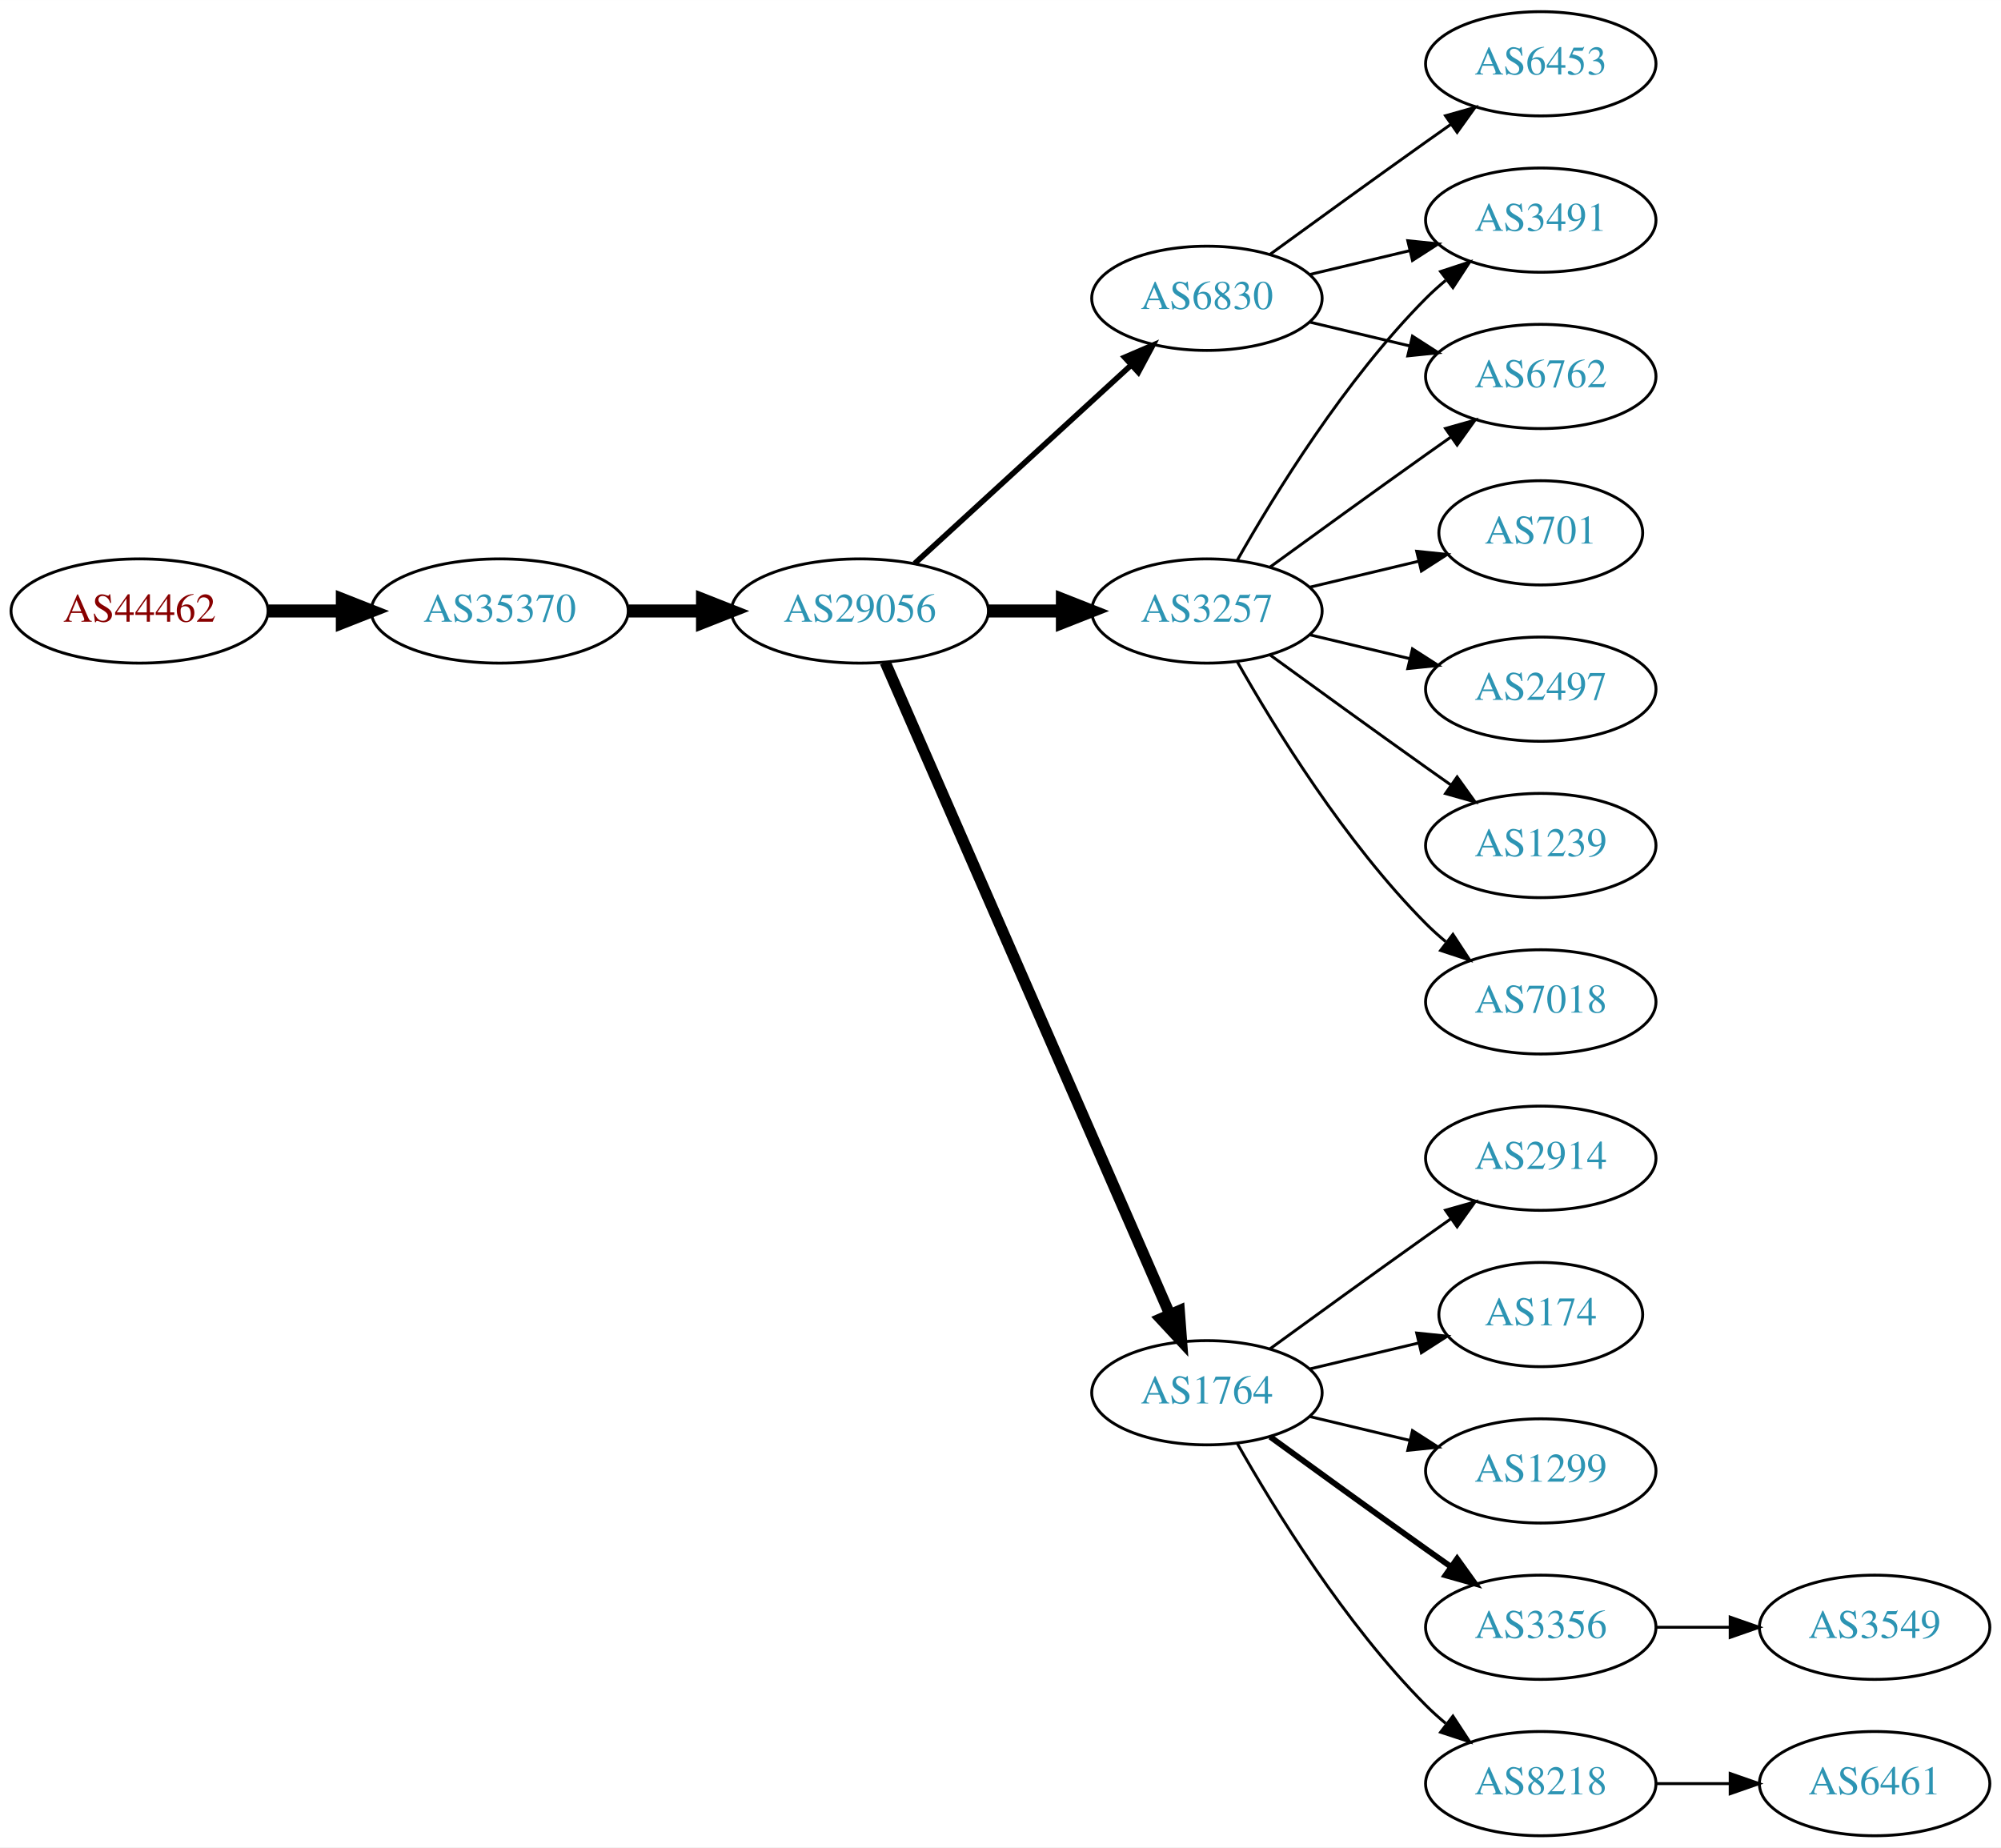
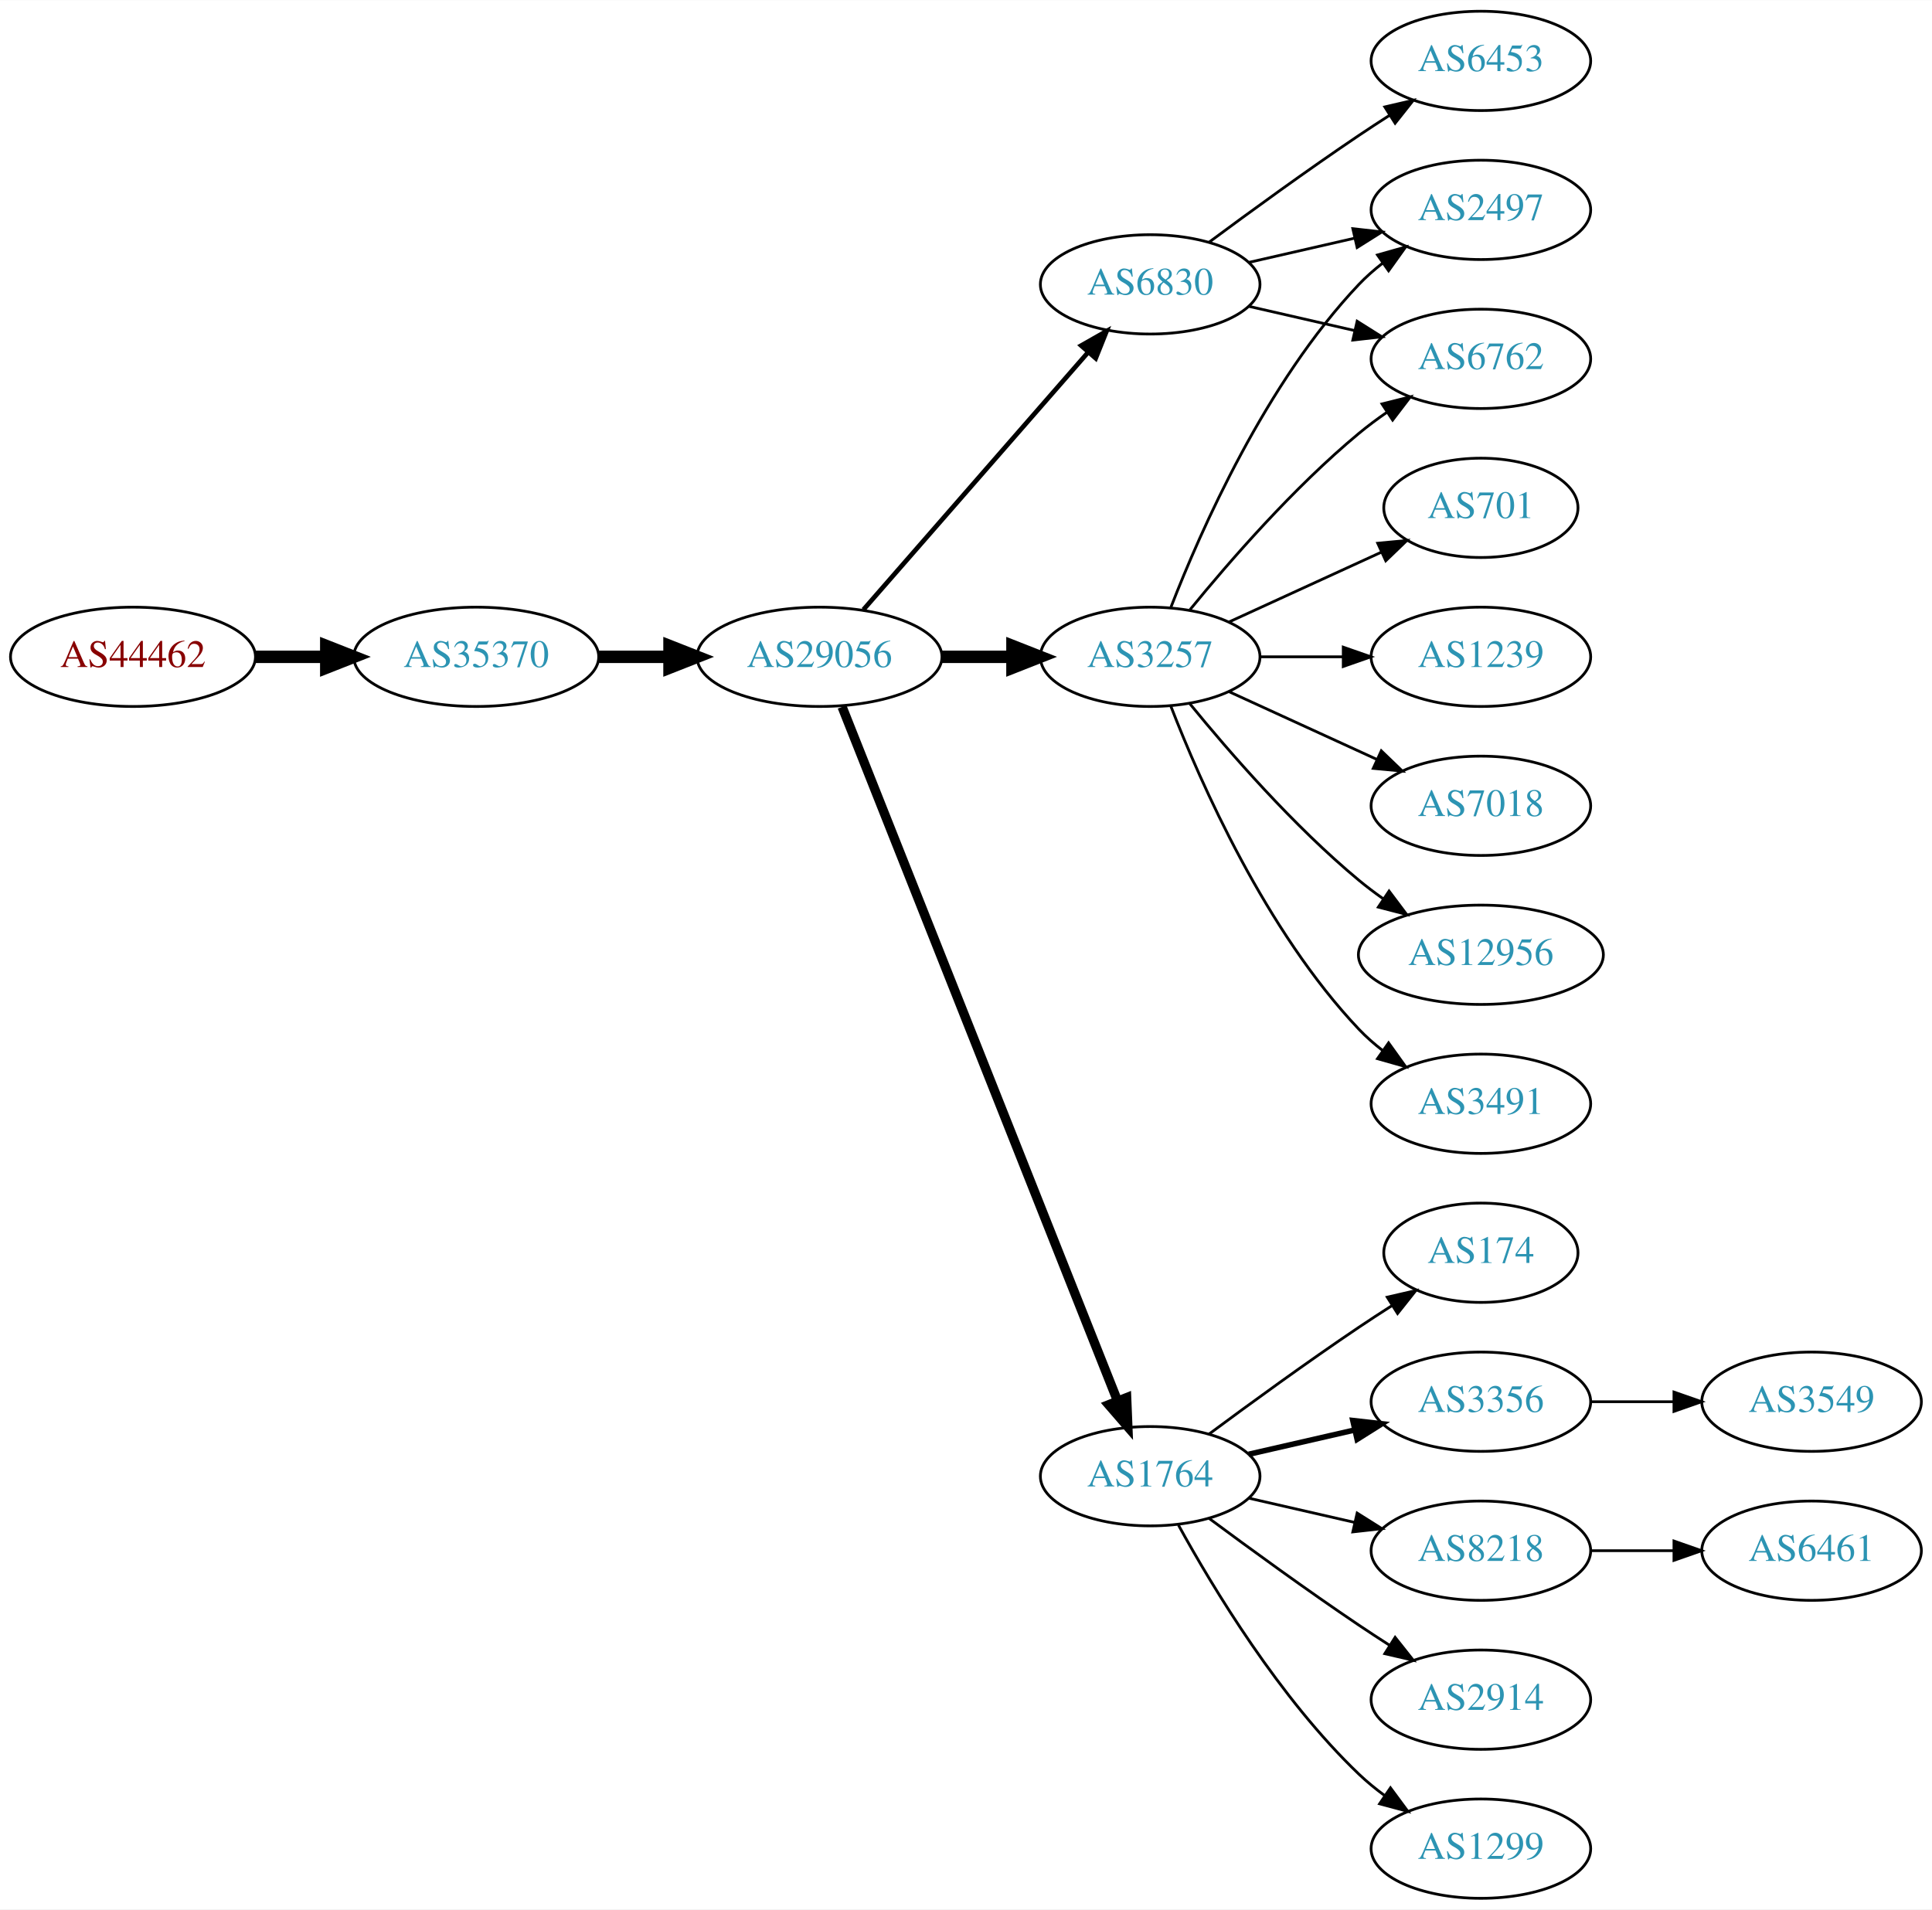
- <svg xmlns="http://www.w3.org/2000/svg" xmlns:xlink="http://www.w3.org/1999/xlink" width="691pt" height="638pt" viewBox="0.00 0.00 691.06 638.00">
-   <g id="graph0" class="graph" transform="scale(1 1) rotate(0) translate(4 634)">
-     <polygon fill="white" stroke="none" points="-4,4 -4,-634 687.055,-634 687.055,4 -4,4" />
+ <svg xmlns="http://www.w3.org/2000/svg" xmlns:xlink="http://www.w3.org/1999/xlink" width="700pt" height="692pt" viewBox="0.00 0.00 700.15 692.00">
+   <g id="graph0" class="graph" transform="scale(1 1) rotate(0) translate(4 688)">
+     <polygon fill="white" stroke="none" points="-4,4 -4,-688 696.155,-688 696.155,4 -4,4" />
    <g id="node1" class="node">
      <g id="a_node1">
        <a xlink:href="/asn/44462" xlink:title="AS44462 ~ Stadtwerke Muerzzuschlag GmbH [AT]">
-           <ellipse fill="#ffffff" stroke="black" cx="44.196" cy="-423" rx="44.393" ry="18" />
-           <text text-anchor="middle" x="44.196" y="-419.3" font-family="Times,serif" font-size="14.00" fill="#880000">AS44462</text>
+           <ellipse fill="#ffffff" stroke="black" cx="44.196" cy="-450" rx="44.393" ry="18" />
+           <text text-anchor="middle" x="44.196" y="-446.3" font-family="Times,serif" font-size="14.00" fill="#880000">AS44462</text>
        </a>
      </g>
    </g>
    <g id="node2" class="node">
      <g id="a_node2">
        <a xlink:href="/asn/35370" xlink:title="AS35370 ~ AINET-AS [AT]">
-           <ellipse fill="#ffffff" stroke="black" cx="168.588" cy="-423" rx="44.393" ry="18" />
-           <text text-anchor="middle" x="168.588" y="-419.3" font-family="Times,serif" font-size="14.00" fill="#2c94b3">AS35370</text>
+           <ellipse fill="#ffffff" stroke="black" cx="168.588" cy="-450" rx="44.393" ry="18" />
+           <text text-anchor="middle" x="168.588" y="-446.3" font-family="Times,serif" font-size="14.00" fill="#2c94b3">AS35370</text>
        </a>
      </g>
    </g>
    <g id="edge1" class="edge">
-       <path fill="none" stroke="black" stroke-width="4.5" d="M88.692,-423C96.898,-423 105.569,-423 114.041,-423" />
-       <polygon fill="black" stroke="black" stroke-width="4.5" points="114.233,-426.938 124.233,-423 114.233,-419.063 114.233,-426.938" />
+       <path fill="none" stroke="black" stroke-width="4.5" d="M88.692,-450C96.898,-450 105.569,-450 114.041,-450" />
+       <polygon fill="black" stroke="black" stroke-width="4.5" points="114.233,-453.938 124.233,-450 114.233,-446.063 114.233,-453.938" />
    </g>
    <g id="node3" class="node">
      <g id="a_node3">
        <a xlink:href="/asn/29056" xlink:title="AS29056 ~ Citycom Telekommunikation GmbH [AT]">
-           <ellipse fill="#ffffff" stroke="black" cx="292.98" cy="-423" rx="44.393" ry="18" />
-           <text text-anchor="middle" x="292.98" y="-419.3" font-family="Times,serif" font-size="14.00" fill="#2c94b3">AS29056</text>
+           <ellipse fill="#ffffff" stroke="black" cx="292.98" cy="-450" rx="44.393" ry="18" />
+           <text text-anchor="middle" x="292.98" y="-446.3" font-family="Times,serif" font-size="14.00" fill="#2c94b3">AS29056</text>
        </a>
      </g>
    </g>
    <g id="edge2" class="edge">
-       <path fill="none" stroke="black" stroke-width="4.5" d="M213.084,-423C221.29,-423 229.961,-423 238.434,-423" />
-       <polygon fill="black" stroke="black" stroke-width="4.5" points="238.625,-426.938 248.625,-423 238.625,-419.063 238.625,-426.938" />
+       <path fill="none" stroke="black" stroke-width="4.5" d="M213.084,-450C221.29,-450 229.961,-450 238.434,-450" />
+       <polygon fill="black" stroke="black" stroke-width="4.5" points="238.625,-453.938 248.625,-450 238.625,-446.063 238.625,-453.938" />
    </g>
    <g id="node4" class="node">
      <g id="a_node4">
        <a xlink:href="/asn/3257" xlink:title="AS3257 ~ GTT [DE]">
-           <ellipse fill="#ffffff" stroke="black" cx="412.823" cy="-423" rx="39.794" ry="18" />
-           <text text-anchor="middle" x="412.823" y="-419.3" font-family="Times,serif" font-size="14.00" fill="#2c94b3">AS3257</text>
+           <ellipse fill="#ffffff" stroke="black" cx="412.823" cy="-450" rx="39.794" ry="18" />
+           <text text-anchor="middle" x="412.823" y="-446.3" font-family="Times,serif" font-size="14.00" fill="#2c94b3">AS3257</text>
        </a>
      </g>
    </g>
    <g id="edge3" class="edge">
-       <path fill="none" stroke="black" stroke-width="4.5" d="M337.191,-423C345.504,-423 354.267,-423 362.749,-423" />
-       <polygon fill="black" stroke="black" stroke-width="4.5" points="362.908,-426.938 372.908,-423 362.908,-419.063 362.908,-426.938" />
+       <path fill="none" stroke="black" stroke-width="4.5" d="M337.191,-450C345.504,-450 354.267,-450 362.749,-450" />
+       <polygon fill="black" stroke="black" stroke-width="4.5" points="362.908,-453.938 372.908,-450 362.908,-446.063 362.908,-453.938" />
    </g>
    <g id="node5" class="node">
      <g id="a_node5">
-         <a xlink:href="/asn/6830" xlink:title="AS6830 ~ LGI-UPC [AT]">
-           <ellipse fill="#ffffff" stroke="black" cx="412.823" cy="-531" rx="39.794" ry="18" />
-           <text text-anchor="middle" x="412.823" y="-527.3" font-family="Times,serif" font-size="14.00" fill="#2c94b3">AS6830</text>
-         </a>
-       </g>
-     </g>
-     <g id="edge4" class="edge">
-       <path fill="none" stroke="black" stroke-width="1.929" d="M311.878,-439.403C331.806,-457.667 364.164,-487.322 386.641,-507.921" />
-       <polygon fill="black" stroke="black" stroke-width="1.929" points="384.406,-510.62 394.143,-514.797 389.135,-505.46 384.406,-510.62" />
-     </g>
-     <g id="node6" class="node">
-       <g id="a_node6">
        <a xlink:href="/asn/1764" xlink:title="AS1764 ~ NEXTLAYER-AS [AT]">
          <ellipse fill="#ffffff" stroke="black" cx="412.823" cy="-153" rx="39.794" ry="18" />
          <text text-anchor="middle" x="412.823" y="-149.3" font-family="Times,serif" font-size="14.00" fill="#2c94b3">AS1764</text>
        </a>
      </g>
    </g>
+     <g id="edge4" class="edge">
+       <path fill="none" stroke="black" stroke-width="3.375" d="M301.175,-431.868C321.109,-381.627 377.151,-240.385 400.933,-180.447" />
+       <polygon fill="black" stroke="black" stroke-width="3.375" points="404.288,-181.48 404.723,-170.894 397.782,-178.899 404.288,-181.48" />
+     </g>
+     <g id="node6" class="node">
+       <g id="a_node6">
+         <a xlink:href="/asn/6830" xlink:title="AS6830 ~ LGI-UPC [AT]">
+           <ellipse fill="#ffffff" stroke="black" cx="412.823" cy="-585" rx="39.794" ry="18" />
+           <text text-anchor="middle" x="412.823" y="-581.3" font-family="Times,serif" font-size="14.00" fill="#2c94b3">AS6830</text>
+         </a>
+       </g>
+     </g>
    <g id="edge5" class="edge">
-       <path fill="none" stroke="black" stroke-width="3.857" d="M301.712,-405.285C321.814,-359.229 375.822,-235.486 399.925,-180.261" />
-       <polygon fill="black" stroke="black" stroke-width="3.857" points="403.27,-181.346 404.063,-170.781 396.855,-178.546 403.27,-181.346" />
+       <path fill="none" stroke="black" stroke-width="1.688" d="M308.905,-467.098C329.448,-490.631 366.567,-533.155 390.164,-560.187" />
+       <polygon fill="black" stroke="black" stroke-width="1.688" points="387.806,-562.809 397.019,-568.041 393.08,-558.206 387.806,-562.809" />
    </g>
    <g id="node7" class="node">
      <g id="a_node7">
        <a xlink:href="/asn/3491" xlink:title="AS3491 ~ PCCW Global, Inc. [US]">
-           <ellipse fill="#ffffff" stroke="black" cx="528.116" cy="-558" rx="39.794" ry="18" />
-           <text text-anchor="middle" x="528.116" y="-554.3" font-family="Times,serif" font-size="14.00" fill="#2c94b3">AS3491</text>
+           <ellipse fill="#ffffff" stroke="black" cx="532.666" cy="-288" rx="39.794" ry="18" />
+           <text text-anchor="middle" x="532.666" y="-284.3" font-family="Times,serif" font-size="14.00" fill="#2c94b3">AS3491</text>
        </a>
      </g>
    </g>
    <g id="edge6" class="edge">
-       <path fill="none" stroke="black" d="M423.283,-440.49C436.065,-463.096 460.497,-502.886 488.469,-531 490.58,-533.121 492.876,-535.188 495.262,-537.171" />
-       <polygon fill="black" stroke="black" points="493.514,-540.242 503.577,-543.556 497.777,-534.69 493.514,-540.242" />
+       <path fill="none" stroke="black" d="M420.346,-432.006C431.097,-404.272 454.754,-350.571 488.469,-315 491.055,-312.272 493.973,-309.706 497.041,-307.323" />
+       <polygon fill="black" stroke="black" points="499.219,-310.07 505.389,-301.457 495.195,-304.342 499.219,-310.07" />
    </g>
    <g id="node8" class="node">
      <g id="a_node8">
-         <a xlink:href="/asn/701" xlink:title="AS701 ~ UUNET [US]">
-           <ellipse fill="#ffffff" stroke="black" cx="528.116" cy="-450" rx="35.194" ry="18" />
-           <text text-anchor="middle" x="528.116" y="-446.3" font-family="Times,serif" font-size="14.00" fill="#2c94b3">AS701</text>
+         <a xlink:href="/asn/6762" xlink:title="AS6762 ~ TELECOM ITALIA SPARKLE S.p.A. [IT]">
+           <ellipse fill="#ffffff" stroke="black" cx="532.666" cy="-558" rx="39.794" ry="18" />
+           <text text-anchor="middle" x="532.666" y="-554.3" font-family="Times,serif" font-size="14.00" fill="#2c94b3">AS6762</text>
        </a>
      </g>
    </g>
    <g id="edge7" class="edge">
-       <path fill="none" stroke="black" d="M448.43,-431.248C460.225,-434.058 473.529,-437.229 485.797,-440.153" />
-       <polygon fill="black" stroke="black" points="485.263,-443.624 495.802,-442.537 486.886,-436.814 485.263,-443.624" />
+       <path fill="none" stroke="black" d="M427.242,-467.065C441.357,-484.375 464.771,-511.345 488.469,-531 491.686,-533.668 495.186,-536.27 498.757,-538.741" />
+       <polygon fill="black" stroke="black" points="496.835,-541.666 507.113,-544.236 500.68,-535.817 496.835,-541.666" />
    </g>
    <g id="node9" class="node">
      <g id="a_node9">
-         <a xlink:href="/asn/2497" xlink:title="AS2497 ~ Internet Initiative Japan Inc. [JP]">
-           <ellipse fill="#ffffff" stroke="black" cx="528.116" cy="-396" rx="39.794" ry="18" />
-           <text text-anchor="middle" x="528.116" y="-392.3" font-family="Times,serif" font-size="14.00" fill="#2c94b3">AS2497</text>
+         <a xlink:href="/asn/701" xlink:title="AS701 ~ UUNET [US]">
+           <ellipse fill="#ffffff" stroke="black" cx="532.666" cy="-504" rx="35.194" ry="18" />
+           <text text-anchor="middle" x="532.666" y="-500.3" font-family="Times,serif" font-size="14.00" fill="#2c94b3">AS701</text>
        </a>
      </g>
    </g>
    <g id="edge8" class="edge">
-       <path fill="none" stroke="black" d="M448.43,-414.752C459.301,-412.162 471.456,-409.265 482.898,-406.538" />
-       <polygon fill="black" stroke="black" points="483.804,-409.92 492.721,-404.197 482.182,-403.111 483.804,-409.92" />
+       <path fill="none" stroke="black" d="M441.452,-462.661C457.868,-470.183 478.85,-479.798 496.446,-487.861" />
+       <polygon fill="black" stroke="black" points="495.275,-491.174 505.824,-492.158 498.191,-484.811 495.275,-491.174" />
    </g>
    <g id="node10" class="node">
      <g id="a_node10">
        <a xlink:href="/asn/1239" xlink:title="AS1239 ~ Sprint [US]">
-           <ellipse fill="#ffffff" stroke="black" cx="528.116" cy="-342" rx="39.794" ry="18" />
-           <text text-anchor="middle" x="528.116" y="-338.3" font-family="Times,serif" font-size="14.00" fill="#2c94b3">AS1239</text>
+           <ellipse fill="#ffffff" stroke="black" cx="532.666" cy="-450" rx="39.794" ry="18" />
+           <text text-anchor="middle" x="532.666" y="-446.3" font-family="Times,serif" font-size="14.00" fill="#2c94b3">AS1239</text>
        </a>
      </g>
    </g>
    <g id="edge9" class="edge">
-       <path fill="none" stroke="black" d="M434.671,-407.778C449.605,-396.909 470.219,-381.975 488.469,-369 491.29,-366.995 494.233,-364.915 497.181,-362.841" />
-       <polygon fill="black" stroke="black" points="499.227,-365.681 505.406,-357.074 495.208,-359.95 499.227,-365.681" />
+       <path fill="none" stroke="black" d="M452.736,-450C462.289,-450 472.639,-450 482.601,-450" />
+       <polygon fill="black" stroke="black" points="482.794,-453.5 492.794,-450 482.794,-446.5 482.794,-453.5" />
    </g>
    <g id="node11" class="node">
      <g id="a_node11">
        <a xlink:href="/asn/7018" xlink:title="AS7018 ~ AT&amp;T Services, Inc. [US]">
-           <ellipse fill="#ffffff" stroke="black" cx="528.116" cy="-288" rx="39.794" ry="18" />
-           <text text-anchor="middle" x="528.116" y="-284.3" font-family="Times,serif" font-size="14.00" fill="#2c94b3">AS7018</text>
+           <ellipse fill="#ffffff" stroke="black" cx="532.666" cy="-396" rx="39.794" ry="18" />
+           <text text-anchor="middle" x="532.666" y="-392.3" font-family="Times,serif" font-size="14.00" fill="#2c94b3">AS7018</text>
        </a>
      </g>
    </g>
    <g id="edge10" class="edge">
-       <path fill="none" stroke="black" d="M423.283,-405.51C436.065,-382.904 460.497,-343.114 488.469,-315 490.58,-312.879 492.876,-310.812 495.262,-308.829" />
-       <polygon fill="black" stroke="black" points="497.777,-311.31 503.577,-302.444 493.514,-305.758 497.777,-311.31" />
+       <path fill="none" stroke="black" d="M441.452,-437.339C457.409,-430.027 477.679,-420.739 494.962,-412.819" />
+       <polygon fill="black" stroke="black" points="496.577,-415.929 504.21,-408.581 493.661,-409.565 496.577,-415.929" />
    </g>
    <g id="node12" class="node">
      <g id="a_node12">
-         <a xlink:href="/asn/6762" xlink:title="AS6762 ~ TELECOM ITALIA SPARKLE S.p.A. [IT]">
-           <ellipse fill="#ffffff" stroke="black" cx="528.116" cy="-504" rx="39.794" ry="18" />
-           <text text-anchor="middle" x="528.116" y="-500.3" font-family="Times,serif" font-size="14.00" fill="#2c94b3">AS6762</text>
+         <a xlink:href="/asn/2497" xlink:title="AS2497 ~ Internet Initiative Japan Inc. [JP]">
+           <ellipse fill="#ffffff" stroke="black" cx="532.666" cy="-612" rx="39.794" ry="18" />
+           <text text-anchor="middle" x="532.666" y="-608.3" font-family="Times,serif" font-size="14.00" fill="#2c94b3">AS2497</text>
        </a>
      </g>
    </g>
    <g id="edge11" class="edge">
-       <path fill="none" stroke="black" d="M434.671,-438.222C449.605,-449.091 470.219,-464.025 488.469,-477 491.29,-479.005 494.233,-481.085 497.181,-483.159" />
-       <polygon fill="black" stroke="black" points="495.208,-486.05 505.406,-488.926 499.227,-480.319 495.208,-486.05" />
-     </g>
-     <g id="edge14" class="edge">
-       <path fill="none" stroke="black" d="M448.43,-539.248C459.301,-541.838 471.456,-544.735 482.898,-547.462" />
-       <polygon fill="black" stroke="black" points="482.182,-550.889 492.721,-549.803 483.804,-544.08 482.182,-550.889" />
-     </g>
-     <g id="edge12" class="edge">
-       <path fill="none" stroke="black" d="M448.43,-522.752C459.301,-520.162 471.456,-517.265 482.898,-514.538" />
-       <polygon fill="black" stroke="black" points="483.804,-517.92 492.721,-512.197 482.182,-511.111 483.804,-517.92" />
+       <path fill="none" stroke="black" d="M420.346,-467.994C431.097,-495.728 454.754,-549.429 488.469,-585 491.055,-587.728 493.973,-590.294 497.041,-592.677" />
+       <polygon fill="black" stroke="black" points="495.195,-595.658 505.389,-598.543 499.219,-589.93 495.195,-595.658" />
    </g>
    <g id="node13" class="node">
      <g id="a_node13">
-         <a xlink:href="/asn/6453" xlink:title="AS6453 ~ TATA COMMUNICATIONS (AMERICA) INC [US]">
-           <ellipse fill="#ffffff" stroke="black" cx="528.116" cy="-612" rx="39.794" ry="18" />
-           <text text-anchor="middle" x="528.116" y="-608.3" font-family="Times,serif" font-size="14.00" fill="#2c94b3">AS6453</text>
-         </a>
-       </g>
-     </g>
-     <g id="edge13" class="edge">
-       <path fill="none" stroke="black" d="M434.671,-546.222C449.605,-557.091 470.219,-572.025 488.469,-585 491.29,-587.005 494.233,-589.085 497.181,-591.159" />
-       <polygon fill="black" stroke="black" points="495.208,-594.05 505.406,-596.926 499.227,-588.319 495.208,-594.05" />
+         <a xlink:href="/asn/12956" xlink:title="AS12956 ~ TELXIUS [ES]">
+           <ellipse fill="#ffffff" stroke="black" cx="532.666" cy="-342" rx="44.393" ry="18" />
+           <text text-anchor="middle" x="532.666" y="-338.3" font-family="Times,serif" font-size="14.00" fill="#2c94b3">AS12956</text>
+         </a>
+       </g>
+     </g>
+     <g id="edge12" class="edge">
+       <path fill="none" stroke="black" d="M427.242,-432.935C441.357,-415.625 464.771,-388.655 488.469,-369 491.207,-366.729 494.151,-364.506 497.168,-362.37" />
+       <polygon fill="black" stroke="black" points="499.394,-365.092 505.757,-356.621 495.5,-359.275 499.394,-365.092" />
    </g>
    <g id="node14" class="node">
      <g id="a_node14">
-         <a xlink:href="/asn/174" xlink:title="AS174 ~ Cogent Communications [US]">
-           <ellipse fill="#ffffff" stroke="black" cx="528.116" cy="-180" rx="35.194" ry="18" />
-           <text text-anchor="middle" x="528.116" y="-176.3" font-family="Times,serif" font-size="14.00" fill="#2c94b3">AS174</text>
-         </a>
-       </g>
-     </g>
-     <g id="edge15" class="edge">
-       <path fill="none" stroke="black" d="M448.43,-161.248C460.225,-164.058 473.529,-167.229 485.797,-170.153" />
-       <polygon fill="black" stroke="black" points="485.263,-173.624 495.802,-172.537 486.886,-166.814 485.263,-173.624" />
+         <a xlink:href="/asn/1299" xlink:title="AS1299 ~ Telia Carrier [EU]">
+           <ellipse fill="#ffffff" stroke="black" cx="532.666" cy="-18" rx="39.794" ry="18" />
+           <text text-anchor="middle" x="532.666" y="-14.3" font-family="Times,serif" font-size="14.00" fill="#2c94b3">AS1299</text>
+         </a>
+       </g>
+     </g>
+     <g id="edge13" class="edge">
+       <path fill="none" stroke="black" d="M423.064,-135.287C435.61,-112.439 459.787,-72.389 488.469,-45 491.338,-42.261 494.527,-39.653 497.836,-37.215" />
+       <polygon fill="black" stroke="black" points="499.899,-40.044 506.195,-31.523 495.959,-34.258 499.899,-40.044" />
    </g>
    <g id="node15" class="node">
      <g id="a_node15">
-         <a xlink:href="/asn/1299" xlink:title="AS1299 ~ Telia Carrier [EU]">
-           <ellipse fill="#ffffff" stroke="black" cx="528.116" cy="-126" rx="39.794" ry="18" />
-           <text text-anchor="middle" x="528.116" y="-122.3" font-family="Times,serif" font-size="14.00" fill="#2c94b3">AS1299</text>
-         </a>
-       </g>
-     </g>
-     <g id="edge16" class="edge">
-       <path fill="none" stroke="black" d="M448.43,-144.752C459.301,-142.162 471.456,-139.265 482.898,-136.538" />
-       <polygon fill="black" stroke="black" points="483.804,-139.92 492.721,-134.197 482.182,-133.111 483.804,-139.92" />
+         <a xlink:href="/asn/174" xlink:title="AS174 ~ Cogent Communications [US]">
+           <ellipse fill="#ffffff" stroke="black" cx="532.666" cy="-234" rx="35.194" ry="18" />
+           <text text-anchor="middle" x="532.666" y="-230.3" font-family="Times,serif" font-size="14.00" fill="#2c94b3">AS174</text>
+         </a>
+       </g>
+     </g>
+     <g id="edge14" class="edge">
+       <path fill="none" stroke="black" d="M434.153,-168.277C449.016,-179.304 469.76,-194.407 488.469,-207 492.287,-209.569 496.337,-212.21 500.367,-214.786" />
+       <polygon fill="black" stroke="black" points="498.736,-217.895 509.061,-220.271 502.471,-211.975 498.736,-217.895" />
    </g>
    <g id="node16" class="node">
      <g id="a_node16">
        <a xlink:href="/asn/3356" xlink:title="AS3356 ~ Level 3 Parent, LLC [US]">
-           <ellipse fill="#ffffff" stroke="black" cx="528.116" cy="-72" rx="39.794" ry="18" />
-           <text text-anchor="middle" x="528.116" y="-68.3" font-family="Times,serif" font-size="14.00" fill="#2c94b3">AS3356</text>
-         </a>
-       </g>
-     </g>
-     <g id="edge17" class="edge">
-       <path fill="none" stroke="black" stroke-width="2" d="M434.671,-137.778C449.605,-126.909 470.219,-111.975 488.469,-99 491.29,-96.995 494.233,-94.915 497.181,-92.841" />
-       <polygon fill="black" stroke="black" stroke-width="2" points="499.227,-95.681 505.406,-87.074 495.208,-89.95 499.227,-95.681" />
+           <ellipse fill="#ffffff" stroke="black" cx="532.666" cy="-180" rx="39.794" ry="18" />
+           <text text-anchor="middle" x="532.666" y="-176.3" font-family="Times,serif" font-size="14.00" fill="#2c94b3">AS3356</text>
+         </a>
+       </g>
+     </g>
+     <g id="edge15" class="edge">
+       <path fill="none" stroke="black" stroke-width="2" d="M448.542,-160.955C460.542,-163.704 474.163,-166.825 486.856,-169.733" />
+       <polygon fill="black" stroke="black" stroke-width="2" points="486.258,-173.187 496.787,-172.009 487.821,-166.364 486.258,-173.187" />
    </g>
    <g id="node17" class="node">
      <g id="a_node17">
        <a xlink:href="/asn/8218" xlink:title="AS8218 ~ legacy Neotelecoms [FR]">
-           <ellipse fill="#ffffff" stroke="black" cx="528.116" cy="-18" rx="39.794" ry="18" />
-           <text text-anchor="middle" x="528.116" y="-14.3" font-family="Times,serif" font-size="14.00" fill="#2c94b3">AS8218</text>
-         </a>
-       </g>
-     </g>
-     <g id="edge18" class="edge">
-       <path fill="none" stroke="black" d="M423.283,-135.51C436.065,-112.904 460.497,-73.114 488.469,-45 490.58,-42.879 492.876,-40.812 495.262,-38.829" />
-       <polygon fill="black" stroke="black" points="497.777,-41.31 503.577,-32.444 493.514,-35.758 497.777,-41.31" />
+           <ellipse fill="#ffffff" stroke="black" cx="532.666" cy="-126" rx="39.794" ry="18" />
+           <text text-anchor="middle" x="532.666" y="-122.3" font-family="Times,serif" font-size="14.00" fill="#2c94b3">AS8218</text>
+         </a>
+       </g>
+     </g>
+     <g id="edge16" class="edge">
+       <path fill="none" stroke="black" d="M448.542,-145.045C460.542,-142.296 474.163,-139.175 486.856,-136.267" />
+       <polygon fill="black" stroke="black" points="487.821,-139.636 496.787,-133.991 486.258,-132.813 487.821,-139.636" />
    </g>
    <g id="node18" class="node">
      <g id="a_node18">
        <a xlink:href="/asn/2914" xlink:title="AS2914 ~ NTT America, Inc. [US]">
-           <ellipse fill="#ffffff" stroke="black" cx="528.116" cy="-234" rx="39.794" ry="18" />
-           <text text-anchor="middle" x="528.116" y="-230.3" font-family="Times,serif" font-size="14.00" fill="#2c94b3">AS2914</text>
+           <ellipse fill="#ffffff" stroke="black" cx="532.666" cy="-72" rx="39.794" ry="18" />
+           <text text-anchor="middle" x="532.666" y="-68.3" font-family="Times,serif" font-size="14.00" fill="#2c94b3">AS2914</text>
+         </a>
+       </g>
+     </g>
+     <g id="edge17" class="edge">
+       <path fill="none" stroke="black" d="M434.153,-137.723C449.016,-126.696 469.76,-111.593 488.469,-99 492.018,-96.611 495.769,-94.161 499.517,-91.758" />
+       <polygon fill="black" stroke="black" points="501.585,-94.591 508.166,-86.288 497.843,-88.675 501.585,-94.591" />
+     </g>
+     <g id="edge18" class="edge">
+       <path fill="none" stroke="black" d="M448.542,-577.045C460.542,-574.296 474.163,-571.175 486.856,-568.267" />
+       <polygon fill="black" stroke="black" points="487.821,-571.636 496.787,-565.991 486.258,-564.813 487.821,-571.636" />
+     </g>
+     <g id="edge20" class="edge">
+       <path fill="none" stroke="black" d="M448.542,-592.955C460.542,-595.704 474.163,-598.825 486.856,-601.733" />
+       <polygon fill="black" stroke="black" points="486.258,-605.187 496.787,-604.009 487.821,-598.364 486.258,-605.187" />
+     </g>
+     <g id="node19" class="node">
+       <g id="a_node19">
+         <a xlink:href="/asn/6453" xlink:title="AS6453 ~ TATA COMMUNICATIONS (AMERICA) INC [US]">
+           <ellipse fill="#ffffff" stroke="black" cx="532.666" cy="-666" rx="39.794" ry="18" />
+           <text text-anchor="middle" x="532.666" y="-662.3" font-family="Times,serif" font-size="14.00" fill="#2c94b3">AS6453</text>
        </a>
      </g>
    </g>
    <g id="edge19" class="edge">
-       <path fill="none" stroke="black" d="M434.671,-168.222C449.605,-179.091 470.219,-194.025 488.469,-207 491.29,-209.005 494.233,-211.085 497.181,-213.159" />
-       <polygon fill="black" stroke="black" points="495.208,-216.05 505.406,-218.926 499.227,-210.319 495.208,-216.05" />
+       <path fill="none" stroke="black" d="M434.153,-600.277C449.016,-611.304 469.76,-626.407 488.469,-639 492.018,-641.389 495.769,-643.839 499.517,-646.242" />
+       <polygon fill="black" stroke="black" points="497.843,-649.325 508.166,-651.712 501.585,-643.409 497.843,-649.325" />
    </g>
    <g id="node20" class="node">
      <g id="a_node20">
        <a xlink:href="/asn/3549" xlink:title="AS3549 ~ Level 3 Parent, LLC [US]">
-           <ellipse fill="#ffffff" stroke="black" cx="643.409" cy="-72" rx="39.794" ry="18" />
-           <text text-anchor="middle" x="643.409" y="-68.3" font-family="Times,serif" font-size="14.00" fill="#2c94b3">AS3549</text>
+           <ellipse fill="#ffffff" stroke="black" cx="652.508" cy="-180" rx="39.794" ry="18" />
+           <text text-anchor="middle" x="652.508" y="-176.3" font-family="Times,serif" font-size="14.00" fill="#2c94b3">AS3549</text>
        </a>
      </g>
    </g>
    <g id="edge21" class="edge">
-       <path fill="none" stroke="black" d="M567.788,-72C575.991,-72 584.755,-72 593.287,-72" />
-       <polygon fill="black" stroke="black" points="593.526,-75.5 603.526,-72 593.526,-68.5 593.526,-75.5" />
-     </g>
-     <g id="node19" class="node">
-       <g id="a_node19">
+       <path fill="none" stroke="black" d="M572.578,-180C582.131,-180 592.481,-180 602.444,-180" />
+       <polygon fill="black" stroke="black" points="602.636,-183.5 612.636,-180 602.636,-176.5 602.636,-183.5" />
+     </g>
+     <g id="node21" class="node">
+       <g id="a_node21">
        <a xlink:href="/asn/6461" xlink:title="AS6461 ~ Zayo Bandwidth [US]">
-           <ellipse fill="#ffffff" stroke="black" cx="643.409" cy="-18" rx="39.794" ry="18" />
-           <text text-anchor="middle" x="643.409" y="-14.3" font-family="Times,serif" font-size="14.00" fill="#2c94b3">AS6461</text>
-         </a>
-       </g>
-     </g>
-     <g id="edge20" class="edge">
-       <path fill="none" stroke="black" d="M567.788,-18C575.991,-18 584.755,-18 593.287,-18" />
-       <polygon fill="black" stroke="black" points="593.526,-21.5 603.526,-18 593.526,-14.5 593.526,-21.5" />
+           <ellipse fill="#ffffff" stroke="black" cx="652.508" cy="-126" rx="39.794" ry="18" />
+           <text text-anchor="middle" x="652.508" y="-122.3" font-family="Times,serif" font-size="14.00" fill="#2c94b3">AS6461</text>
+         </a>
+       </g>
+     </g>
+     <g id="edge22" class="edge">
+       <path fill="none" stroke="black" d="M572.578,-126C582.131,-126 592.481,-126 602.444,-126" />
+       <polygon fill="black" stroke="black" points="602.636,-129.5 612.636,-126 602.636,-122.5 602.636,-129.5" />
    </g>
  </g>
</svg>
